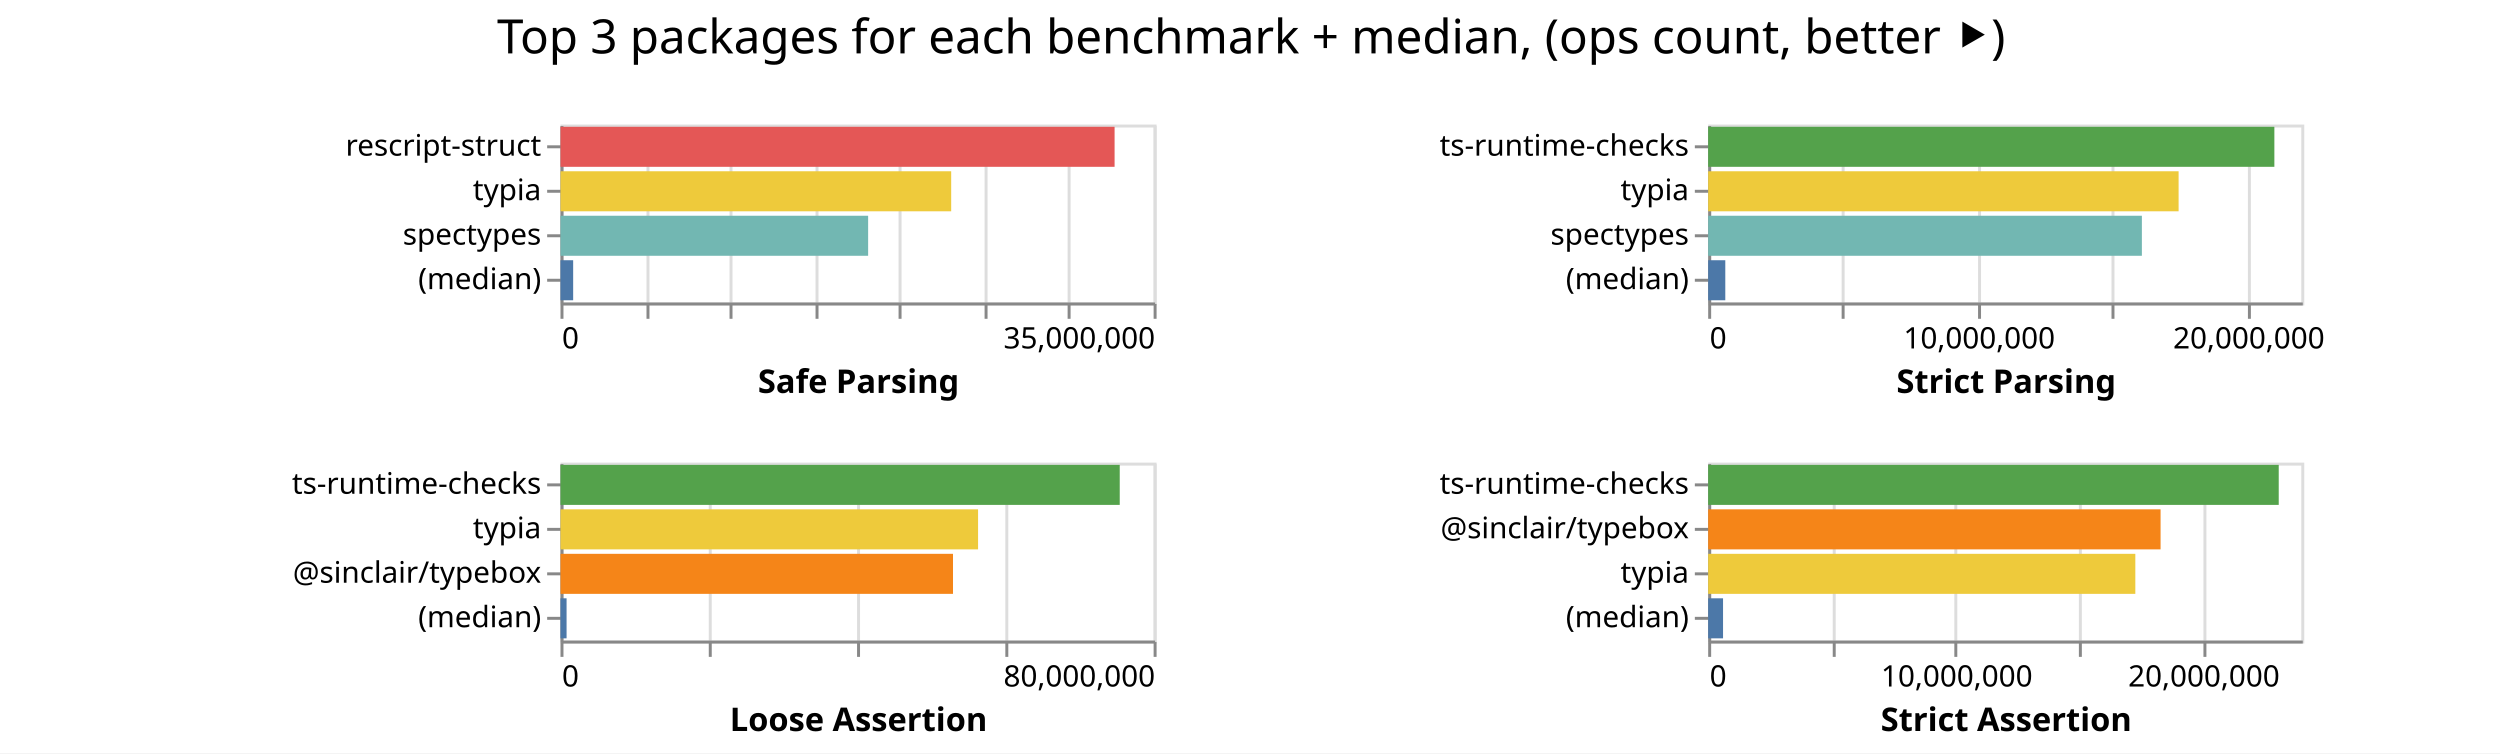
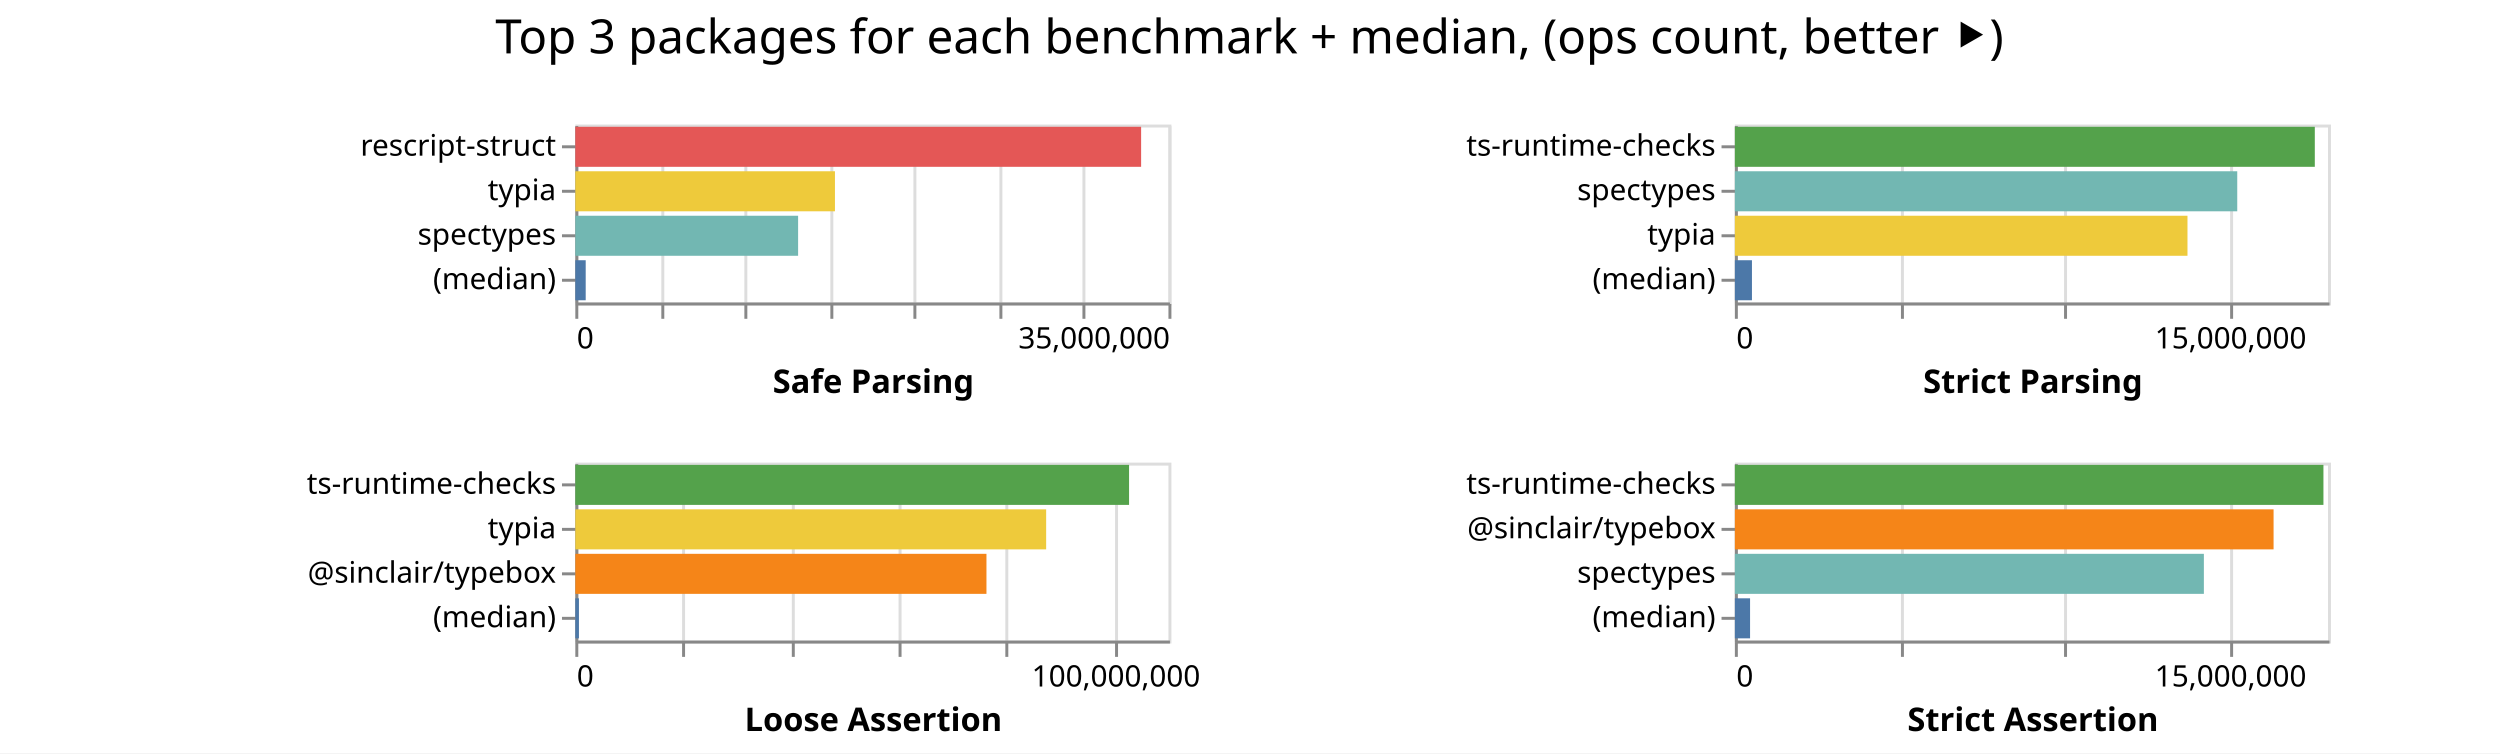
<svg xmlns="http://www.w3.org/2000/svg" class="marks" width="843" height="254">
  <path fill="#fff" d="M0 0h843v254H0z" />
  <g class="mark-group role-frame root" aria-roledescription="group mark container" fill="none" stroke-miterlimit="10">
-     <path class="background" aria-hidden="true" d="M189 42Z" />
+     <path class="background" aria-hidden="true" d="M194 42Z" />
    <g class="mark-group role-scope child__Safe_Parsing_group" aria-roledescription="group mark container">
-       <path class="background" aria-hidden="true" d="M189.5 42.5h200v60h-200Z" stroke="#ddd" />
+       <path class="background" aria-hidden="true" d="M194.5 42.5h200v60h-200Z" stroke="#ddd" />
      <g class="mark-group role-axis" aria-roledescription="axis" aria-label="X-axis for a linear scale with values from 0 to 35,000,000">
-         <path class="background" aria-hidden="true" d="M189.5 102.5Z" pointer-events="none" />
+         <path class="background" aria-hidden="true" d="M194.5 102.5Z" pointer-events="none" />
        <g class="mark-rule role-axis-grid" pointer-events="none" stroke="#ddd">
-           <path d="M189.5 102.5v-60M218.5 102.5v-60M246.5 102.5v-60M275.5 102.5v-60M303.5 102.5v-60M332.5 102.5v-60M360.5 102.5v-60M389.5 102.5v-60" />
+           <path d="M194.5 102.5v-60M223.5 102.5v-60M251.5 102.5v-60M280.5 102.5v-60M308.5 102.5v-60M337.5 102.5v-60M365.5 102.5v-60M394.5 102.5v-60" />
        </g>
      </g>
      <g pointer-events="none" class="mark-group role-axis" aria-roledescription="axis" aria-label="X-axis titled 'Safe Parsing' for a linear scale with values from 0 to 35,000,000">
-         <path class="background" aria-hidden="true" d="M189.5 102.5Z" />
+         <path class="background" aria-hidden="true" d="M194.5 102.5Z" />
        <g class="mark-rule role-axis-tick" stroke="#888">
-           <path d="M189.5 102.5v5M218.5 102.5v5M246.5 102.5v5M275.5 102.5v5M303.5 102.5v5M332.5 102.5v5M360.5 102.5v5M389.5 102.5v5" />
+           <path d="M194.5 102.5v5M223.5 102.5v5M251.5 102.5v5M280.5 102.5v5M308.5 102.5v5M337.5 102.5v5M365.5 102.5v5M394.5 102.5v5" />
        </g>
        <g class="mark-text role-axis-label" font-family="sans-serif" font-size="10" fill="#000">
-           <text transform="translate(189.5 117.5)">0</text>
-           <text text-anchor="end" transform="translate(389.5 117.5)">35,000,000</text>
+           <text transform="translate(194.5 117.5)">0</text>
+           <text text-anchor="end" transform="translate(394.5 117.5)">35,000,000</text>
        </g>
-         <path stroke="#888" d="M189.5 102.5h200" class="mark-rule role-axis-domain" />
-         <text text-anchor="middle" transform="translate(289.5 132.5)" font-family="sans-serif" font-size="11" font-weight="bold" fill="#000" class="mark-text role-axis-title">Safe Parsing</text>
+         <path stroke="#888" d="M194.5 102.5h200" class="mark-rule role-axis-domain" />
+         <text text-anchor="middle" transform="translate(294.5 132.5)" font-family="sans-serif" font-size="11" font-weight="bold" fill="#000" class="mark-text role-axis-title">Safe Parsing</text>
      </g>
      <g pointer-events="none" class="mark-group role-axis" aria-roledescription="axis" aria-label="Y-axis for a discrete scale with 4 values: rescript-struct, typia, spectypes, (median)">
-         <path class="background" aria-hidden="true" d="M189.5 42.5Z" />
+         <path class="background" aria-hidden="true" d="M194.5 42.5Z" />
        <g class="mark-rule role-axis-tick" stroke="#888">
-           <path d="M189.5 49.5h-5M189.5 64.5h-5M189.5 79.5h-5M189.5 94.5h-5" />
+           <path d="M194.5 49.5h-5M194.5 64.5h-5M194.5 79.5h-5M194.5 94.5h-5" />
        </g>
        <g class="mark-text role-axis-label" text-anchor="end" font-family="sans-serif" font-size="10" fill="#000">
-           <text transform="translate(182.5 52.5)">rescript-struct</text>
-           <text transform="translate(182.5 67.5)">typia</text>
-           <text transform="translate(182.5 82.5)">spectypes</text>
-           <text transform="translate(182.5 97.5)">(median)</text>
+           <text transform="translate(187.5 52.5)">rescript-struct</text>
+           <text transform="translate(187.5 67.5)">typia</text>
+           <text transform="translate(187.5 82.5)">spectypes</text>
+           <text transform="translate(187.5 97.5)">(median)</text>
        </g>
-         <path stroke="#888" d="M189.5 42.5v60" class="mark-rule role-axis-domain" />
+         <path stroke="#888" d="M194.5 42.5v60" class="mark-rule role-axis-domain" />
      </g>
      <g class="mark-rect role-mark child__Safe_Parsing_marks" aria-roledescription="rect mark container">
-         <path d="M189 42.75h186.838v13.5H189Z" fill="#e45756" />
-         <path d="M189 57.75h131.739v13.5H189Z" fill="#eeca3b" />
-         <path d="M189 72.75h103.735v13.5H189Z" fill="#72b7b2" />
-         <path d="M189 87.75h4.27v13.5H189Z" fill="#4c78a8" />
+         <path d="M194 42.75h190.785v13.5H194Z" fill="#e45756" />
+         <path d="M194 57.75h87.545v13.5H194Z" fill="#eeca3b" />
+         <path d="M194 72.75h75.122v13.5H194Z" fill="#72b7b2" />
+         <path d="M194 87.75h3.498v13.5H194Z" fill="#4c78a8" />
      </g>
    </g>
    <g class="mark-group role-scope child__Strict_Parsing_group" aria-roledescription="group mark container">
-       <path class="background" aria-hidden="true" d="M576.5 42.5h200v60h-200Z" stroke="#ddd" />
-       <g class="mark-group role-axis" aria-roledescription="axis" aria-label="X-axis for a linear scale with values from 0 to 22,000,000">
-         <path class="background" aria-hidden="true" d="M576.5 102.5Z" pointer-events="none" />
+       <path class="background" aria-hidden="true" d="M585.5 42.5h200v60h-200Z" stroke="#ddd" />
+       <g class="mark-group role-axis" aria-roledescription="axis" aria-label="X-axis for a linear scale with values from 0 to 18,000,000">
+         <path class="background" aria-hidden="true" d="M585.5 102.5Z" pointer-events="none" />
        <g class="mark-rule role-axis-grid" pointer-events="none" stroke="#ddd">
-           <path d="M576.5 102.5v-60M621.5 102.5v-60M667.5 102.5v-60M712.5 102.5v-60M758.5 102.5v-60" />
+           <path d="M585.5 102.5v-60M641.5 102.5v-60M696.5 102.5v-60M752.5 102.5v-60" />
        </g>
      </g>
-       <g pointer-events="none" class="mark-group role-axis" aria-roledescription="axis" aria-label="X-axis titled 'Strict Parsing' for a linear scale with values from 0 to 22,000,000">
-         <path class="background" aria-hidden="true" d="M576.5 102.5Z" />
+       <g pointer-events="none" class="mark-group role-axis" aria-roledescription="axis" aria-label="X-axis titled 'Strict Parsing' for a linear scale with values from 0 to 18,000,000">
+         <path class="background" aria-hidden="true" d="M585.5 102.5Z" />
        <g class="mark-rule role-axis-tick" stroke="#888">
-           <path d="M576.5 102.5v5M621.5 102.5v5M667.5 102.5v5M712.5 102.5v5M758.5 102.5v5" />
+           <path d="M585.5 102.5v5M641.5 102.5v5M696.5 102.5v5M752.5 102.5v5" />
        </g>
        <g class="mark-text role-axis-label" font-family="sans-serif" font-size="10" fill="#000">
-           <text transform="translate(576.5 117.5)">0</text>
-           <text text-anchor="middle" transform="translate(667.41 117.5)">10,000,000</text>
-           <text text-anchor="middle" transform="translate(758.318 117.5)">20,000,000</text>
+           <text transform="translate(585.5 117.5)">0</text>
+           <text text-anchor="middle" transform="translate(752.167 117.5)">15,000,000</text>
        </g>
-         <path stroke="#888" d="M576.5 102.5h200" class="mark-rule role-axis-domain" />
-         <text text-anchor="middle" transform="translate(676.5 132.5)" font-family="sans-serif" font-size="11" font-weight="bold" fill="#000" class="mark-text role-axis-title">Strict Parsing</text>
+         <path stroke="#888" d="M585.5 102.5h200" class="mark-rule role-axis-domain" />
+         <text text-anchor="middle" transform="translate(685.5 132.5)" font-family="sans-serif" font-size="11" font-weight="bold" fill="#000" class="mark-text role-axis-title">Strict Parsing</text>
      </g>
-       <g pointer-events="none" class="mark-group role-axis" aria-roledescription="axis" aria-label="Y-axis for a discrete scale with 4 values: ts-runtime-checks, typia, spectypes, (median)">
-         <path class="background" aria-hidden="true" d="M576.5 42.5Z" />
+       <g pointer-events="none" class="mark-group role-axis" aria-roledescription="axis" aria-label="Y-axis for a discrete scale with 4 values: ts-runtime-checks, spectypes, typia, (median)">
+         <path class="background" aria-hidden="true" d="M585.5 42.5Z" />
        <g class="mark-rule role-axis-tick" stroke="#888">
-           <path d="M576.5 49.5h-5M576.5 64.5h-5M576.5 79.5h-5M576.5 94.5h-5" />
+           <path d="M585.5 49.5h-5M585.5 64.5h-5M585.5 79.5h-5M585.5 94.5h-5" />
        </g>
        <g class="mark-text role-axis-label" text-anchor="end" font-family="sans-serif" font-size="10" fill="#000">
-           <text transform="translate(569.5 52.5)">ts-runtime-checks</text>
-           <text transform="translate(569.5 67.5)">typia</text>
-           <text transform="translate(569.5 82.5)">spectypes</text>
-           <text transform="translate(569.5 97.5)">(median)</text>
+           <text transform="translate(578.5 52.5)">ts-runtime-checks</text>
+           <text transform="translate(578.5 67.5)">spectypes</text>
+           <text transform="translate(578.5 82.5)">typia</text>
+           <text transform="translate(578.5 97.5)">(median)</text>
        </g>
-         <path stroke="#888" d="M576.5 42.5v60" class="mark-rule role-axis-domain" />
+         <path stroke="#888" d="M585.5 42.5v60" class="mark-rule role-axis-domain" />
      </g>
      <g class="mark-rect role-mark child__Strict_Parsing_marks" aria-roledescription="rect mark container">
-         <path d="M576 42.75h190.916v13.5H576Z" fill="#54a24b" />
-         <path d="M576 57.75h158.624v13.5H576Z" fill="#eeca3b" />
-         <path d="M576 72.75h146.242v13.5H576Z" fill="#72b7b2" />
-         <path d="M576 87.75h5.77v13.5H576Z" fill="#4c78a8" />
+         <path d="M585 42.75h195.553v13.5H585Z" fill="#54a24b" />
+         <path d="M585 57.75h169.401v13.5H585Z" fill="#72b7b2" />
+         <path d="M585 72.75h152.618v13.5H585Z" fill="#eeca3b" />
+         <path d="M585 87.75h5.759v13.5H585Z" fill="#4c78a8" />
      </g>
    </g>
    <g class="mark-group role-scope child__Loose_Assertion_group" aria-roledescription="group mark container">
-       <path class="background" aria-hidden="true" d="M189.5 156.5h200v60h-200Z" stroke="#ddd" />
-       <g class="mark-group role-axis" aria-roledescription="axis" aria-label="X-axis for a linear scale with values from 0 to 80,000,000">
-         <path class="background" aria-hidden="true" d="M189.5 216.5Z" pointer-events="none" />
+       <path class="background" aria-hidden="true" d="M194.5 156.5h200v60h-200Z" stroke="#ddd" />
+       <g class="mark-group role-axis" aria-roledescription="axis" aria-label="X-axis for a linear scale with values from 0 to 110,000,000">
+         <path class="background" aria-hidden="true" d="M194.5 216.5Z" pointer-events="none" />
        <g class="mark-rule role-axis-grid" pointer-events="none" stroke="#ddd">
-           <path d="M189.5 216.5v-60M239.5 216.5v-60M289.5 216.5v-60M339.5 216.5v-60M389.5 216.5v-60" />
+           <path d="M194.5 216.5v-60M230.5 216.5v-60M267.5 216.5v-60M303.5 216.5v-60M339.5 216.5v-60M376.5 216.5v-60" />
        </g>
      </g>
-       <g pointer-events="none" class="mark-group role-axis" aria-roledescription="axis" aria-label="X-axis titled 'Loose Assertion' for a linear scale with values from 0 to 80,000,000">
-         <path class="background" aria-hidden="true" d="M189.5 216.5Z" />
+       <g pointer-events="none" class="mark-group role-axis" aria-roledescription="axis" aria-label="X-axis titled 'Loose Assertion' for a linear scale with values from 0 to 110,000,000">
+         <path class="background" aria-hidden="true" d="M194.5 216.5Z" />
        <g class="mark-rule role-axis-tick" stroke="#888">
-           <path d="M189.5 216.5v5M239.5 216.5v5M289.5 216.5v5M339.5 216.5v5M389.5 216.5v5" />
+           <path d="M194.5 216.5v5M230.5 216.5v5M267.5 216.5v5M303.5 216.5v5M339.5 216.5v5M376.5 216.5v5" />
        </g>
        <g class="mark-text role-axis-label" font-family="sans-serif" font-size="10" fill="#000">
-           <text transform="translate(189.5 231.5)">0</text>
-           <text text-anchor="end" transform="translate(389.5 231.5)">80,000,000</text>
+           <text transform="translate(194.5 231.5)">0</text>
+           <text text-anchor="middle" transform="translate(376.318 231.5)">100,000,000</text>
        </g>
-         <path stroke="#888" d="M189.5 216.5h200" class="mark-rule role-axis-domain" />
-         <text text-anchor="middle" transform="translate(289.5 246.5)" font-family="sans-serif" font-size="11" font-weight="bold" fill="#000" class="mark-text role-axis-title">Loose Assertion</text>
+         <path stroke="#888" d="M194.5 216.5h200" class="mark-rule role-axis-domain" />
+         <text text-anchor="middle" transform="translate(294.5 246.5)" font-family="sans-serif" font-size="11" font-weight="bold" fill="#000" class="mark-text role-axis-title">Loose Assertion</text>
      </g>
      <g pointer-events="none" class="mark-group role-axis" aria-roledescription="axis" aria-label="Y-axis for a discrete scale with 4 values: ts-runtime-checks, typia, @sinclair/typebox, (median)">
-         <path class="background" aria-hidden="true" d="M189.5 156.5Z" />
+         <path class="background" aria-hidden="true" d="M194.5 156.5Z" />
        <g class="mark-rule role-axis-tick" stroke="#888">
-           <path d="M189.5 163.5h-5M189.5 178.5h-5M189.5 193.5h-5M189.5 208.5h-5" />
+           <path d="M194.5 163.5h-5M194.5 178.5h-5M194.5 193.5h-5M194.5 208.5h-5" />
        </g>
        <g class="mark-text role-axis-label" text-anchor="end" font-family="sans-serif" font-size="10" fill="#000">
-           <text transform="translate(182.5 166.5)">ts-runtime-checks</text>
-           <text transform="translate(182.5 181.5)">typia</text>
-           <text transform="translate(182.5 196.5)">@sinclair/typebox</text>
-           <text transform="translate(182.5 211.5)">(median)</text>
+           <text transform="translate(187.5 166.5)">ts-runtime-checks</text>
+           <text transform="translate(187.5 181.5)">typia</text>
+           <text transform="translate(187.5 196.5)">@sinclair/typebox</text>
+           <text transform="translate(187.5 211.5)">(median)</text>
        </g>
-         <path stroke="#888" d="M189.5 156.5v60" class="mark-rule role-axis-domain" />
+         <path stroke="#888" d="M194.5 156.5v60" class="mark-rule role-axis-domain" />
      </g>
      <g class="mark-rect role-mark child__Loose_Assertion_marks" aria-roledescription="rect mark container">
-         <path d="M189 156.75h188.574v13.5H189Z" fill="#54a24b" />
-         <path d="M189 171.75h140.804v13.5H189Z" fill="#eeca3b" />
-         <path d="M189 186.75h132.353v13.5H189Z" fill="#f58518" />
-         <path d="M189 201.75h2.049v13.5H189Z" fill="#4c78a8" />
+         <path d="M194 156.75h186.721v13.5H194Z" fill="#54a24b" />
+         <path d="M194 171.75h158.764v13.5H194Z" fill="#eeca3b" />
+         <path d="M194 186.75h138.635v13.5H194Z" fill="#f58518" />
+         <path d="M194 201.75h1.214v13.5H194Z" fill="#4c78a8" />
      </g>
    </g>
    <g class="mark-group role-scope child__Strict_Assertion_group" aria-roledescription="group mark container">
-       <path class="background" aria-hidden="true" d="M576.5 156.5h200v60h-200Z" stroke="#ddd" />
-       <g class="mark-group role-axis" aria-roledescription="axis" aria-label="X-axis for a linear scale with values from 0 to 24,000,000">
-         <path class="background" aria-hidden="true" d="M576.5 216.5Z" pointer-events="none" />
+       <path class="background" aria-hidden="true" d="M585.5 156.5h200v60h-200Z" stroke="#ddd" />
+       <g class="mark-group role-axis" aria-roledescription="axis" aria-label="X-axis for a linear scale with values from 0 to 18,000,000">
+         <path class="background" aria-hidden="true" d="M585.5 216.5Z" pointer-events="none" />
        <g class="mark-rule role-axis-grid" pointer-events="none" stroke="#ddd">
-           <path d="M576.5 216.5v-60M618.5 216.5v-60M659.5 216.5v-60M701.5 216.5v-60M743.5 216.5v-60" />
+           <path d="M585.5 216.5v-60M641.5 216.5v-60M696.5 216.5v-60M752.5 216.5v-60" />
        </g>
      </g>
-       <g pointer-events="none" class="mark-group role-axis" aria-roledescription="axis" aria-label="X-axis titled 'Strict Assertion' for a linear scale with values from 0 to 24,000,000">
-         <path class="background" aria-hidden="true" d="M576.5 216.5Z" />
+       <g pointer-events="none" class="mark-group role-axis" aria-roledescription="axis" aria-label="X-axis titled 'Strict Assertion' for a linear scale with values from 0 to 18,000,000">
+         <path class="background" aria-hidden="true" d="M585.5 216.5Z" />
        <g class="mark-rule role-axis-tick" stroke="#888">
-           <path d="M576.5 216.5v5M618.5 216.5v5M659.5 216.5v5M701.5 216.5v5M743.5 216.5v5" />
+           <path d="M585.5 216.5v5M641.5 216.5v5M696.5 216.5v5M752.5 216.5v5" />
        </g>
        <g class="mark-text role-axis-label" font-family="sans-serif" font-size="10" fill="#000">
-           <text transform="translate(576.5 231.5)">0</text>
-           <text text-anchor="middle" transform="translate(659.833 231.5)">10,000,000</text>
-           <text text-anchor="middle" transform="translate(743.167 231.5)">20,000,000</text>
+           <text transform="translate(585.5 231.5)">0</text>
+           <text text-anchor="middle" transform="translate(752.167 231.5)">15,000,000</text>
        </g>
-         <path stroke="#888" d="M576.5 216.5h200" class="mark-rule role-axis-domain" />
-         <text text-anchor="middle" transform="translate(676.5 246.5)" font-family="sans-serif" font-size="11" font-weight="bold" fill="#000" class="mark-text role-axis-title">Strict Assertion</text>
+         <path stroke="#888" d="M585.5 216.5h200" class="mark-rule role-axis-domain" />
+         <text text-anchor="middle" transform="translate(685.5 246.5)" font-family="sans-serif" font-size="11" font-weight="bold" fill="#000" class="mark-text role-axis-title">Strict Assertion</text>
      </g>
-       <g pointer-events="none" class="mark-group role-axis" aria-roledescription="axis" aria-label="Y-axis for a discrete scale with 4 values: ts-runtime-checks, @sinclair/typebox, typia, (median)">
-         <path class="background" aria-hidden="true" d="M576.5 156.5Z" />
+       <g pointer-events="none" class="mark-group role-axis" aria-roledescription="axis" aria-label="Y-axis for a discrete scale with 4 values: ts-runtime-checks, @sinclair/typebox, spectypes, (median)">
+         <path class="background" aria-hidden="true" d="M585.5 156.5Z" />
        <g class="mark-rule role-axis-tick" stroke="#888">
-           <path d="M576.5 163.5h-5M576.5 178.5h-5M576.5 193.5h-5M576.5 208.5h-5" />
+           <path d="M585.5 163.5h-5M585.5 178.5h-5M585.5 193.5h-5M585.5 208.5h-5" />
        </g>
        <g class="mark-text role-axis-label" text-anchor="end" font-family="sans-serif" font-size="10" fill="#000">
-           <text transform="translate(569.5 166.5)">ts-runtime-checks</text>
-           <text transform="translate(569.5 181.5)">@sinclair/typebox</text>
-           <text transform="translate(569.5 196.5)">typia</text>
-           <text transform="translate(569.5 211.5)">(median)</text>
+           <text transform="translate(578.5 166.5)">ts-runtime-checks</text>
+           <text transform="translate(578.5 181.5)">@sinclair/typebox</text>
+           <text transform="translate(578.5 196.5)">spectypes</text>
+           <text transform="translate(578.5 211.5)">(median)</text>
        </g>
-         <path stroke="#888" d="M576.5 156.5v60" class="mark-rule role-axis-domain" />
+         <path stroke="#888" d="M585.5 156.5v60" class="mark-rule role-axis-domain" />
      </g>
      <g class="mark-rect role-mark child__Strict_Assertion_marks" aria-roledescription="rect mark container">
-         <path d="M576 156.75h192.388v13.5H576Z" fill="#54a24b" />
-         <path d="M576 171.75h152.545v13.5H576Z" fill="#f58518" />
-         <path d="M576 186.75h144.032v13.5H576Z" fill="#eeca3b" />
-         <path d="M576 201.75h5.012v13.5H576Z" fill="#4c78a8" />
+         <path d="M585 156.75h198.463v13.5H585Z" fill="#54a24b" />
+         <path d="M585 171.75h181.649v13.5H585Z" fill="#f58518" />
+         <path d="M585 186.75h158.147v13.5H585Z" fill="#72b7b2" />
+         <path d="M585 201.75h5.122v13.5H585Z" fill="#4c78a8" />
      </g>
    </g>
    <g class="mark-group role-title">
-       <path class="background" aria-hidden="true" d="M421.91 5Z" pointer-events="none" />
-       <text text-anchor="middle" transform="translate(421.91 18)" font-family="sans-serif" font-size="16" fill="#000" class="mark-text role-title-text" aria-roledescription="title" aria-label="Title text 'Top 3 packages for each benchmark + median, (ops count, better ⯈)'" pointer-events="none">Top 3 packages for each benchmark + median, (ops count, better ⯈)</text>
+       <path class="background" aria-hidden="true" d="M421.333 5Z" pointer-events="none" />
+       <text text-anchor="middle" transform="translate(421.333 18)" font-family="sans-serif" font-size="16" fill="#000" class="mark-text role-title-text" aria-roledescription="title" aria-label="Title text 'Top 3 packages for each benchmark + median, (ops count, better ⯈)'" pointer-events="none">Top 3 packages for each benchmark + median, (ops count, better ⯈)</text>
    </g>
  </g>
</svg>
